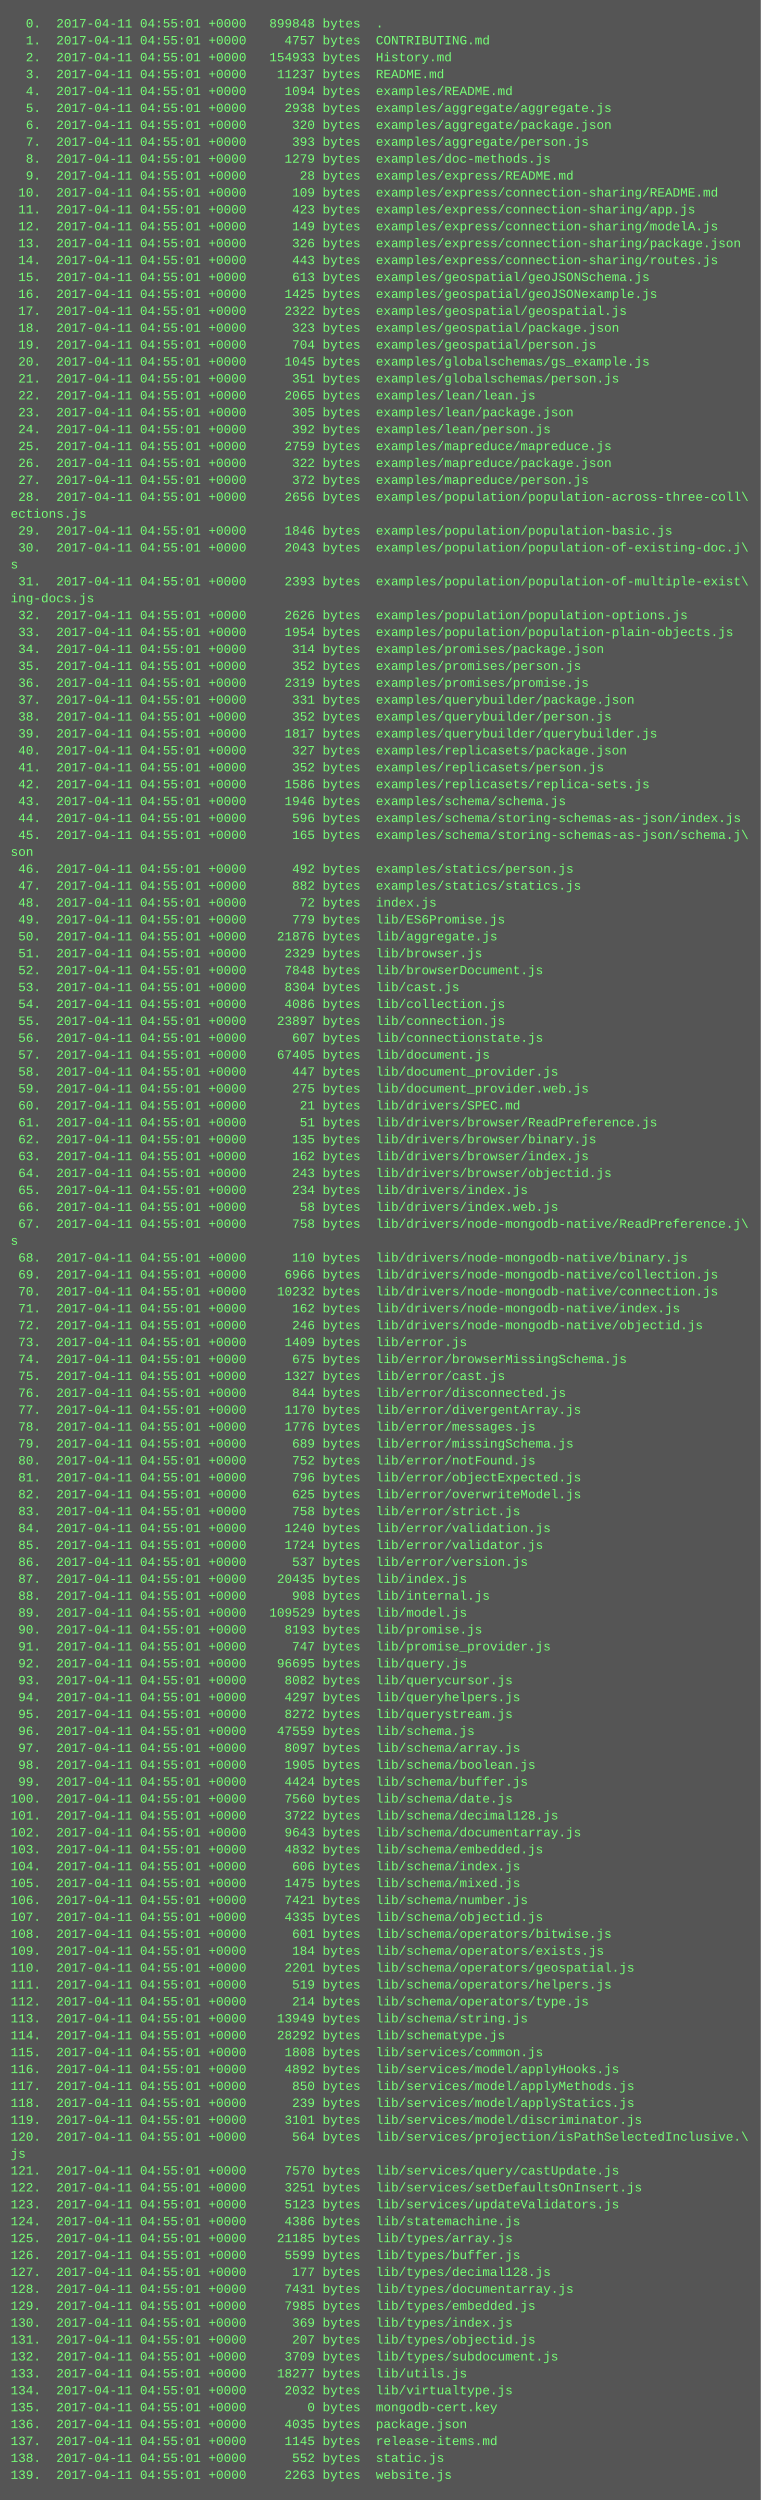
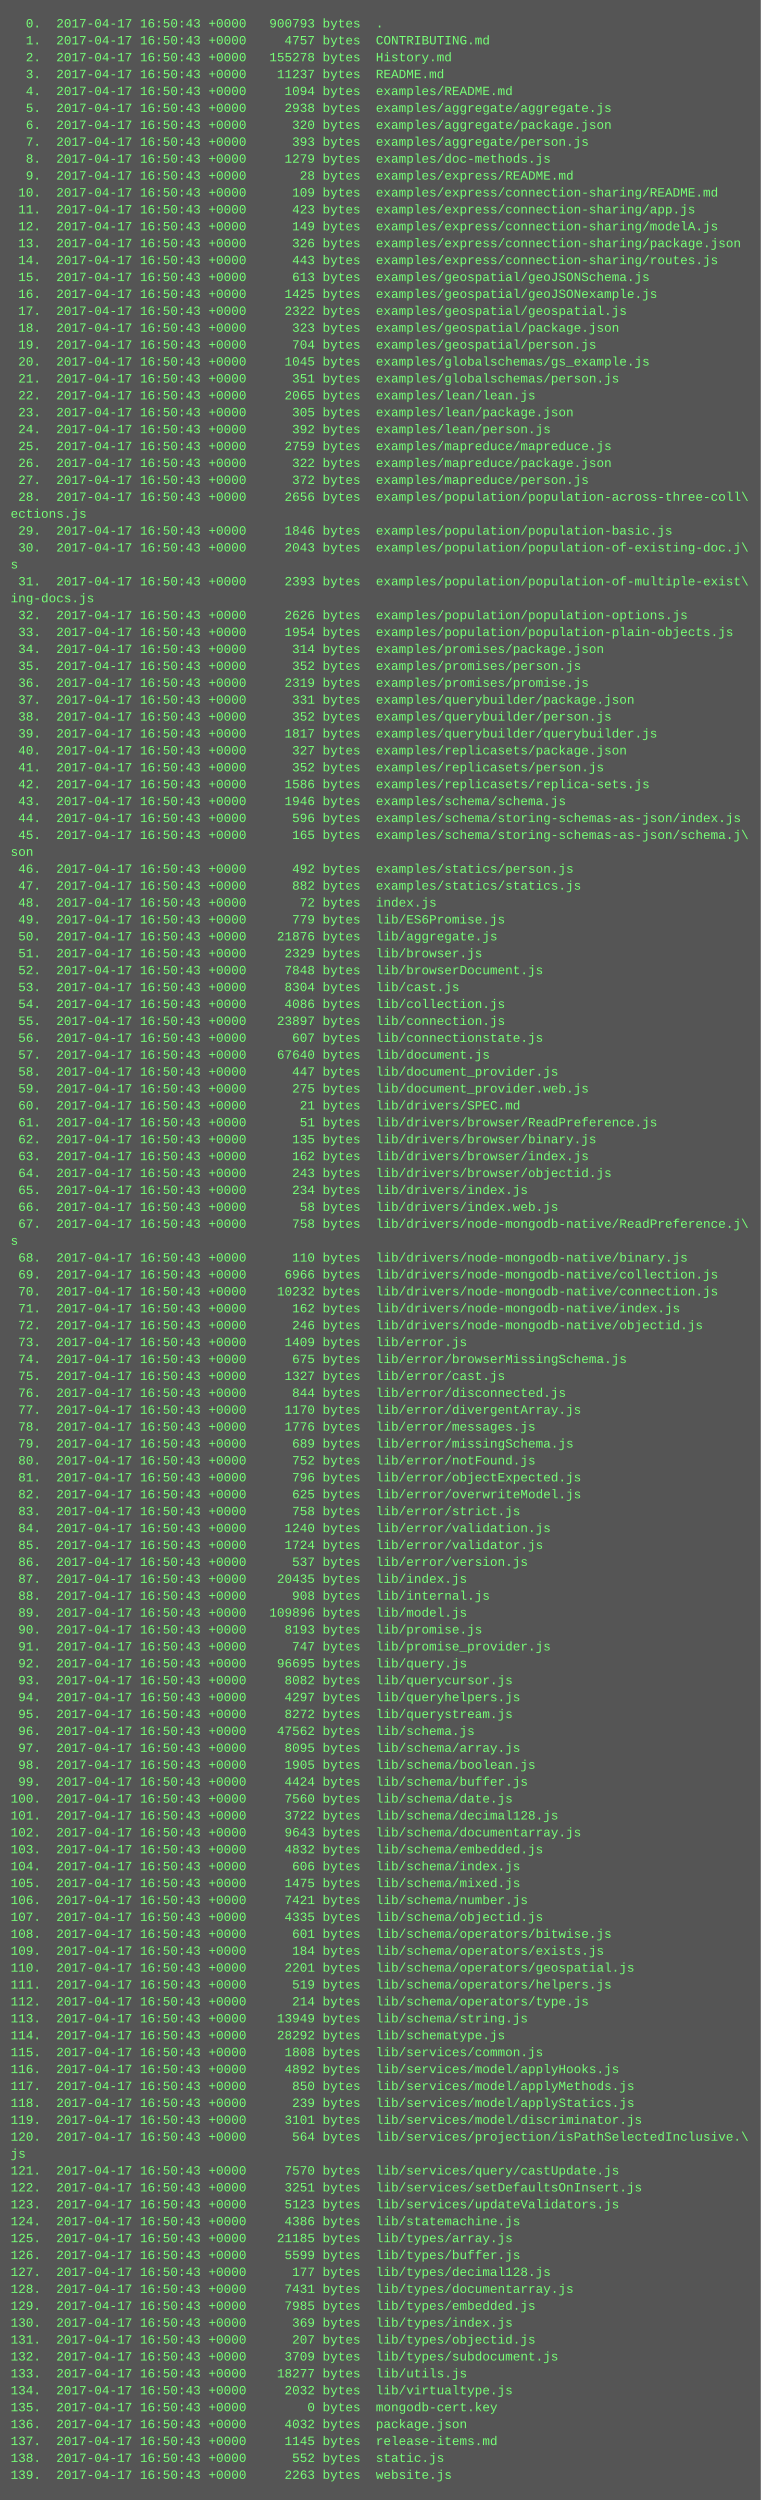
<svg xmlns="http://www.w3.org/2000/svg" height="2366" width="720">
  <rect height="2366" fill="#555" width="720" />
  <text fill="#7f7" font-family="Courier New" font-size="12" xml:space="preserve">
-     <tspan x="10" y="26">  0.  2017-04-11 04:55:01 +0000   899848 bytes  .</tspan>
-     <tspan x="10" y="42">  1.  2017-04-11 04:55:01 +0000     4757 bytes  CONTRIBUTING.md</tspan>
-     <tspan x="10" y="58">  2.  2017-04-11 04:55:01 +0000   154933 bytes  History.md</tspan>
-     <tspan x="10" y="74">  3.  2017-04-11 04:55:01 +0000    11237 bytes  README.md</tspan>
-     <tspan x="10" y="90">  4.  2017-04-11 04:55:01 +0000     1094 bytes  examples/README.md</tspan>
-     <tspan x="10" y="106">  5.  2017-04-11 04:55:01 +0000     2938 bytes  examples/aggregate/aggregate.js</tspan>
-     <tspan x="10" y="122">  6.  2017-04-11 04:55:01 +0000      320 bytes  examples/aggregate/package.json</tspan>
-     <tspan x="10" y="138">  7.  2017-04-11 04:55:01 +0000      393 bytes  examples/aggregate/person.js</tspan>
-     <tspan x="10" y="154">  8.  2017-04-11 04:55:01 +0000     1279 bytes  examples/doc-methods.js</tspan>
-     <tspan x="10" y="170">  9.  2017-04-11 04:55:01 +0000       28 bytes  examples/express/README.md</tspan>
-     <tspan x="10" y="186"> 10.  2017-04-11 04:55:01 +0000      109 bytes  examples/express/connection-sharing/README.md</tspan>
-     <tspan x="10" y="202"> 11.  2017-04-11 04:55:01 +0000      423 bytes  examples/express/connection-sharing/app.js</tspan>
-     <tspan x="10" y="218"> 12.  2017-04-11 04:55:01 +0000      149 bytes  examples/express/connection-sharing/modelA.js</tspan>
-     <tspan x="10" y="234"> 13.  2017-04-11 04:55:01 +0000      326 bytes  examples/express/connection-sharing/package.json</tspan>
-     <tspan x="10" y="250"> 14.  2017-04-11 04:55:01 +0000      443 bytes  examples/express/connection-sharing/routes.js</tspan>
-     <tspan x="10" y="266"> 15.  2017-04-11 04:55:01 +0000      613 bytes  examples/geospatial/geoJSONSchema.js</tspan>
-     <tspan x="10" y="282"> 16.  2017-04-11 04:55:01 +0000     1425 bytes  examples/geospatial/geoJSONexample.js</tspan>
-     <tspan x="10" y="298"> 17.  2017-04-11 04:55:01 +0000     2322 bytes  examples/geospatial/geospatial.js</tspan>
-     <tspan x="10" y="314"> 18.  2017-04-11 04:55:01 +0000      323 bytes  examples/geospatial/package.json</tspan>
-     <tspan x="10" y="330"> 19.  2017-04-11 04:55:01 +0000      704 bytes  examples/geospatial/person.js</tspan>
-     <tspan x="10" y="346"> 20.  2017-04-11 04:55:01 +0000     1045 bytes  examples/globalschemas/gs_example.js</tspan>
-     <tspan x="10" y="362"> 21.  2017-04-11 04:55:01 +0000      351 bytes  examples/globalschemas/person.js</tspan>
-     <tspan x="10" y="378"> 22.  2017-04-11 04:55:01 +0000     2065 bytes  examples/lean/lean.js</tspan>
-     <tspan x="10" y="394"> 23.  2017-04-11 04:55:01 +0000      305 bytes  examples/lean/package.json</tspan>
-     <tspan x="10" y="410"> 24.  2017-04-11 04:55:01 +0000      392 bytes  examples/lean/person.js</tspan>
-     <tspan x="10" y="426"> 25.  2017-04-11 04:55:01 +0000     2759 bytes  examples/mapreduce/mapreduce.js</tspan>
-     <tspan x="10" y="442"> 26.  2017-04-11 04:55:01 +0000      322 bytes  examples/mapreduce/package.json</tspan>
-     <tspan x="10" y="458"> 27.  2017-04-11 04:55:01 +0000      372 bytes  examples/mapreduce/person.js</tspan>
-     <tspan x="10" y="474"> 28.  2017-04-11 04:55:01 +0000     2656 bytes  examples/population/population-across-three-coll\</tspan>
+     <tspan x="10" y="26">  0.  2017-04-17 16:50:43 +0000   900793 bytes  .</tspan>
+     <tspan x="10" y="42">  1.  2017-04-17 16:50:43 +0000     4757 bytes  CONTRIBUTING.md</tspan>
+     <tspan x="10" y="58">  2.  2017-04-17 16:50:43 +0000   155278 bytes  History.md</tspan>
+     <tspan x="10" y="74">  3.  2017-04-17 16:50:43 +0000    11237 bytes  README.md</tspan>
+     <tspan x="10" y="90">  4.  2017-04-17 16:50:43 +0000     1094 bytes  examples/README.md</tspan>
+     <tspan x="10" y="106">  5.  2017-04-17 16:50:43 +0000     2938 bytes  examples/aggregate/aggregate.js</tspan>
+     <tspan x="10" y="122">  6.  2017-04-17 16:50:43 +0000      320 bytes  examples/aggregate/package.json</tspan>
+     <tspan x="10" y="138">  7.  2017-04-17 16:50:43 +0000      393 bytes  examples/aggregate/person.js</tspan>
+     <tspan x="10" y="154">  8.  2017-04-17 16:50:43 +0000     1279 bytes  examples/doc-methods.js</tspan>
+     <tspan x="10" y="170">  9.  2017-04-17 16:50:43 +0000       28 bytes  examples/express/README.md</tspan>
+     <tspan x="10" y="186"> 10.  2017-04-17 16:50:43 +0000      109 bytes  examples/express/connection-sharing/README.md</tspan>
+     <tspan x="10" y="202"> 11.  2017-04-17 16:50:43 +0000      423 bytes  examples/express/connection-sharing/app.js</tspan>
+     <tspan x="10" y="218"> 12.  2017-04-17 16:50:43 +0000      149 bytes  examples/express/connection-sharing/modelA.js</tspan>
+     <tspan x="10" y="234"> 13.  2017-04-17 16:50:43 +0000      326 bytes  examples/express/connection-sharing/package.json</tspan>
+     <tspan x="10" y="250"> 14.  2017-04-17 16:50:43 +0000      443 bytes  examples/express/connection-sharing/routes.js</tspan>
+     <tspan x="10" y="266"> 15.  2017-04-17 16:50:43 +0000      613 bytes  examples/geospatial/geoJSONSchema.js</tspan>
+     <tspan x="10" y="282"> 16.  2017-04-17 16:50:43 +0000     1425 bytes  examples/geospatial/geoJSONexample.js</tspan>
+     <tspan x="10" y="298"> 17.  2017-04-17 16:50:43 +0000     2322 bytes  examples/geospatial/geospatial.js</tspan>
+     <tspan x="10" y="314"> 18.  2017-04-17 16:50:43 +0000      323 bytes  examples/geospatial/package.json</tspan>
+     <tspan x="10" y="330"> 19.  2017-04-17 16:50:43 +0000      704 bytes  examples/geospatial/person.js</tspan>
+     <tspan x="10" y="346"> 20.  2017-04-17 16:50:43 +0000     1045 bytes  examples/globalschemas/gs_example.js</tspan>
+     <tspan x="10" y="362"> 21.  2017-04-17 16:50:43 +0000      351 bytes  examples/globalschemas/person.js</tspan>
+     <tspan x="10" y="378"> 22.  2017-04-17 16:50:43 +0000     2065 bytes  examples/lean/lean.js</tspan>
+     <tspan x="10" y="394"> 23.  2017-04-17 16:50:43 +0000      305 bytes  examples/lean/package.json</tspan>
+     <tspan x="10" y="410"> 24.  2017-04-17 16:50:43 +0000      392 bytes  examples/lean/person.js</tspan>
+     <tspan x="10" y="426"> 25.  2017-04-17 16:50:43 +0000     2759 bytes  examples/mapreduce/mapreduce.js</tspan>
+     <tspan x="10" y="442"> 26.  2017-04-17 16:50:43 +0000      322 bytes  examples/mapreduce/package.json</tspan>
+     <tspan x="10" y="458"> 27.  2017-04-17 16:50:43 +0000      372 bytes  examples/mapreduce/person.js</tspan>
+     <tspan x="10" y="474"> 28.  2017-04-17 16:50:43 +0000     2656 bytes  examples/population/population-across-three-coll\</tspan>
    <tspan x="10" y="490">ections.js</tspan>
-     <tspan x="10" y="506"> 29.  2017-04-11 04:55:01 +0000     1846 bytes  examples/population/population-basic.js</tspan>
-     <tspan x="10" y="522"> 30.  2017-04-11 04:55:01 +0000     2043 bytes  examples/population/population-of-existing-doc.j\</tspan>
+     <tspan x="10" y="506"> 29.  2017-04-17 16:50:43 +0000     1846 bytes  examples/population/population-basic.js</tspan>
+     <tspan x="10" y="522"> 30.  2017-04-17 16:50:43 +0000     2043 bytes  examples/population/population-of-existing-doc.j\</tspan>
    <tspan x="10" y="538">s</tspan>
-     <tspan x="10" y="554"> 31.  2017-04-11 04:55:01 +0000     2393 bytes  examples/population/population-of-multiple-exist\</tspan>
+     <tspan x="10" y="554"> 31.  2017-04-17 16:50:43 +0000     2393 bytes  examples/population/population-of-multiple-exist\</tspan>
    <tspan x="10" y="570">ing-docs.js</tspan>
-     <tspan x="10" y="586"> 32.  2017-04-11 04:55:01 +0000     2626 bytes  examples/population/population-options.js</tspan>
-     <tspan x="10" y="602"> 33.  2017-04-11 04:55:01 +0000     1954 bytes  examples/population/population-plain-objects.js</tspan>
-     <tspan x="10" y="618"> 34.  2017-04-11 04:55:01 +0000      314 bytes  examples/promises/package.json</tspan>
-     <tspan x="10" y="634"> 35.  2017-04-11 04:55:01 +0000      352 bytes  examples/promises/person.js</tspan>
-     <tspan x="10" y="650"> 36.  2017-04-11 04:55:01 +0000     2319 bytes  examples/promises/promise.js</tspan>
-     <tspan x="10" y="666"> 37.  2017-04-11 04:55:01 +0000      331 bytes  examples/querybuilder/package.json</tspan>
-     <tspan x="10" y="682"> 38.  2017-04-11 04:55:01 +0000      352 bytes  examples/querybuilder/person.js</tspan>
-     <tspan x="10" y="698"> 39.  2017-04-11 04:55:01 +0000     1817 bytes  examples/querybuilder/querybuilder.js</tspan>
-     <tspan x="10" y="714"> 40.  2017-04-11 04:55:01 +0000      327 bytes  examples/replicasets/package.json</tspan>
-     <tspan x="10" y="730"> 41.  2017-04-11 04:55:01 +0000      352 bytes  examples/replicasets/person.js</tspan>
-     <tspan x="10" y="746"> 42.  2017-04-11 04:55:01 +0000     1586 bytes  examples/replicasets/replica-sets.js</tspan>
-     <tspan x="10" y="762"> 43.  2017-04-11 04:55:01 +0000     1946 bytes  examples/schema/schema.js</tspan>
-     <tspan x="10" y="778"> 44.  2017-04-11 04:55:01 +0000      596 bytes  examples/schema/storing-schemas-as-json/index.js</tspan>
-     <tspan x="10" y="794"> 45.  2017-04-11 04:55:01 +0000      165 bytes  examples/schema/storing-schemas-as-json/schema.j\</tspan>
+     <tspan x="10" y="586"> 32.  2017-04-17 16:50:43 +0000     2626 bytes  examples/population/population-options.js</tspan>
+     <tspan x="10" y="602"> 33.  2017-04-17 16:50:43 +0000     1954 bytes  examples/population/population-plain-objects.js</tspan>
+     <tspan x="10" y="618"> 34.  2017-04-17 16:50:43 +0000      314 bytes  examples/promises/package.json</tspan>
+     <tspan x="10" y="634"> 35.  2017-04-17 16:50:43 +0000      352 bytes  examples/promises/person.js</tspan>
+     <tspan x="10" y="650"> 36.  2017-04-17 16:50:43 +0000     2319 bytes  examples/promises/promise.js</tspan>
+     <tspan x="10" y="666"> 37.  2017-04-17 16:50:43 +0000      331 bytes  examples/querybuilder/package.json</tspan>
+     <tspan x="10" y="682"> 38.  2017-04-17 16:50:43 +0000      352 bytes  examples/querybuilder/person.js</tspan>
+     <tspan x="10" y="698"> 39.  2017-04-17 16:50:43 +0000     1817 bytes  examples/querybuilder/querybuilder.js</tspan>
+     <tspan x="10" y="714"> 40.  2017-04-17 16:50:43 +0000      327 bytes  examples/replicasets/package.json</tspan>
+     <tspan x="10" y="730"> 41.  2017-04-17 16:50:43 +0000      352 bytes  examples/replicasets/person.js</tspan>
+     <tspan x="10" y="746"> 42.  2017-04-17 16:50:43 +0000     1586 bytes  examples/replicasets/replica-sets.js</tspan>
+     <tspan x="10" y="762"> 43.  2017-04-17 16:50:43 +0000     1946 bytes  examples/schema/schema.js</tspan>
+     <tspan x="10" y="778"> 44.  2017-04-17 16:50:43 +0000      596 bytes  examples/schema/storing-schemas-as-json/index.js</tspan>
+     <tspan x="10" y="794"> 45.  2017-04-17 16:50:43 +0000      165 bytes  examples/schema/storing-schemas-as-json/schema.j\</tspan>
    <tspan x="10" y="810">son</tspan>
-     <tspan x="10" y="826"> 46.  2017-04-11 04:55:01 +0000      492 bytes  examples/statics/person.js</tspan>
-     <tspan x="10" y="842"> 47.  2017-04-11 04:55:01 +0000      882 bytes  examples/statics/statics.js</tspan>
-     <tspan x="10" y="858"> 48.  2017-04-11 04:55:01 +0000       72 bytes  index.js</tspan>
-     <tspan x="10" y="874"> 49.  2017-04-11 04:55:01 +0000      779 bytes  lib/ES6Promise.js</tspan>
-     <tspan x="10" y="890"> 50.  2017-04-11 04:55:01 +0000    21876 bytes  lib/aggregate.js</tspan>
-     <tspan x="10" y="906"> 51.  2017-04-11 04:55:01 +0000     2329 bytes  lib/browser.js</tspan>
-     <tspan x="10" y="922"> 52.  2017-04-11 04:55:01 +0000     7848 bytes  lib/browserDocument.js</tspan>
-     <tspan x="10" y="938"> 53.  2017-04-11 04:55:01 +0000     8304 bytes  lib/cast.js</tspan>
-     <tspan x="10" y="954"> 54.  2017-04-11 04:55:01 +0000     4086 bytes  lib/collection.js</tspan>
-     <tspan x="10" y="970"> 55.  2017-04-11 04:55:01 +0000    23897 bytes  lib/connection.js</tspan>
-     <tspan x="10" y="986"> 56.  2017-04-11 04:55:01 +0000      607 bytes  lib/connectionstate.js</tspan>
-     <tspan x="10" y="1002"> 57.  2017-04-11 04:55:01 +0000    67405 bytes  lib/document.js</tspan>
-     <tspan x="10" y="1018"> 58.  2017-04-11 04:55:01 +0000      447 bytes  lib/document_provider.js</tspan>
-     <tspan x="10" y="1034"> 59.  2017-04-11 04:55:01 +0000      275 bytes  lib/document_provider.web.js</tspan>
-     <tspan x="10" y="1050"> 60.  2017-04-11 04:55:01 +0000       21 bytes  lib/drivers/SPEC.md</tspan>
-     <tspan x="10" y="1066"> 61.  2017-04-11 04:55:01 +0000       51 bytes  lib/drivers/browser/ReadPreference.js</tspan>
-     <tspan x="10" y="1082"> 62.  2017-04-11 04:55:01 +0000      135 bytes  lib/drivers/browser/binary.js</tspan>
-     <tspan x="10" y="1098"> 63.  2017-04-11 04:55:01 +0000      162 bytes  lib/drivers/browser/index.js</tspan>
-     <tspan x="10" y="1114"> 64.  2017-04-11 04:55:01 +0000      243 bytes  lib/drivers/browser/objectid.js</tspan>
-     <tspan x="10" y="1130"> 65.  2017-04-11 04:55:01 +0000      234 bytes  lib/drivers/index.js</tspan>
-     <tspan x="10" y="1146"> 66.  2017-04-11 04:55:01 +0000       58 bytes  lib/drivers/index.web.js</tspan>
-     <tspan x="10" y="1162"> 67.  2017-04-11 04:55:01 +0000      758 bytes  lib/drivers/node-mongodb-native/ReadPreference.j\</tspan>
+     <tspan x="10" y="826"> 46.  2017-04-17 16:50:43 +0000      492 bytes  examples/statics/person.js</tspan>
+     <tspan x="10" y="842"> 47.  2017-04-17 16:50:43 +0000      882 bytes  examples/statics/statics.js</tspan>
+     <tspan x="10" y="858"> 48.  2017-04-17 16:50:43 +0000       72 bytes  index.js</tspan>
+     <tspan x="10" y="874"> 49.  2017-04-17 16:50:43 +0000      779 bytes  lib/ES6Promise.js</tspan>
+     <tspan x="10" y="890"> 50.  2017-04-17 16:50:43 +0000    21876 bytes  lib/aggregate.js</tspan>
+     <tspan x="10" y="906"> 51.  2017-04-17 16:50:43 +0000     2329 bytes  lib/browser.js</tspan>
+     <tspan x="10" y="922"> 52.  2017-04-17 16:50:43 +0000     7848 bytes  lib/browserDocument.js</tspan>
+     <tspan x="10" y="938"> 53.  2017-04-17 16:50:43 +0000     8304 bytes  lib/cast.js</tspan>
+     <tspan x="10" y="954"> 54.  2017-04-17 16:50:43 +0000     4086 bytes  lib/collection.js</tspan>
+     <tspan x="10" y="970"> 55.  2017-04-17 16:50:43 +0000    23897 bytes  lib/connection.js</tspan>
+     <tspan x="10" y="986"> 56.  2017-04-17 16:50:43 +0000      607 bytes  lib/connectionstate.js</tspan>
+     <tspan x="10" y="1002"> 57.  2017-04-17 16:50:43 +0000    67640 bytes  lib/document.js</tspan>
+     <tspan x="10" y="1018"> 58.  2017-04-17 16:50:43 +0000      447 bytes  lib/document_provider.js</tspan>
+     <tspan x="10" y="1034"> 59.  2017-04-17 16:50:43 +0000      275 bytes  lib/document_provider.web.js</tspan>
+     <tspan x="10" y="1050"> 60.  2017-04-17 16:50:43 +0000       21 bytes  lib/drivers/SPEC.md</tspan>
+     <tspan x="10" y="1066"> 61.  2017-04-17 16:50:43 +0000       51 bytes  lib/drivers/browser/ReadPreference.js</tspan>
+     <tspan x="10" y="1082"> 62.  2017-04-17 16:50:43 +0000      135 bytes  lib/drivers/browser/binary.js</tspan>
+     <tspan x="10" y="1098"> 63.  2017-04-17 16:50:43 +0000      162 bytes  lib/drivers/browser/index.js</tspan>
+     <tspan x="10" y="1114"> 64.  2017-04-17 16:50:43 +0000      243 bytes  lib/drivers/browser/objectid.js</tspan>
+     <tspan x="10" y="1130"> 65.  2017-04-17 16:50:43 +0000      234 bytes  lib/drivers/index.js</tspan>
+     <tspan x="10" y="1146"> 66.  2017-04-17 16:50:43 +0000       58 bytes  lib/drivers/index.web.js</tspan>
+     <tspan x="10" y="1162"> 67.  2017-04-17 16:50:43 +0000      758 bytes  lib/drivers/node-mongodb-native/ReadPreference.j\</tspan>
    <tspan x="10" y="1178">s</tspan>
-     <tspan x="10" y="1194"> 68.  2017-04-11 04:55:01 +0000      110 bytes  lib/drivers/node-mongodb-native/binary.js</tspan>
-     <tspan x="10" y="1210"> 69.  2017-04-11 04:55:01 +0000     6966 bytes  lib/drivers/node-mongodb-native/collection.js</tspan>
-     <tspan x="10" y="1226"> 70.  2017-04-11 04:55:01 +0000    10232 bytes  lib/drivers/node-mongodb-native/connection.js</tspan>
-     <tspan x="10" y="1242"> 71.  2017-04-11 04:55:01 +0000      162 bytes  lib/drivers/node-mongodb-native/index.js</tspan>
-     <tspan x="10" y="1258"> 72.  2017-04-11 04:55:01 +0000      246 bytes  lib/drivers/node-mongodb-native/objectid.js</tspan>
-     <tspan x="10" y="1274"> 73.  2017-04-11 04:55:01 +0000     1409 bytes  lib/error.js</tspan>
-     <tspan x="10" y="1290"> 74.  2017-04-11 04:55:01 +0000      675 bytes  lib/error/browserMissingSchema.js</tspan>
-     <tspan x="10" y="1306"> 75.  2017-04-11 04:55:01 +0000     1327 bytes  lib/error/cast.js</tspan>
-     <tspan x="10" y="1322"> 76.  2017-04-11 04:55:01 +0000      844 bytes  lib/error/disconnected.js</tspan>
-     <tspan x="10" y="1338"> 77.  2017-04-11 04:55:01 +0000     1170 bytes  lib/error/divergentArray.js</tspan>
-     <tspan x="10" y="1354"> 78.  2017-04-11 04:55:01 +0000     1776 bytes  lib/error/messages.js</tspan>
-     <tspan x="10" y="1370"> 79.  2017-04-11 04:55:01 +0000      689 bytes  lib/error/missingSchema.js</tspan>
-     <tspan x="10" y="1386"> 80.  2017-04-11 04:55:01 +0000      752 bytes  lib/error/notFound.js</tspan>
-     <tspan x="10" y="1402"> 81.  2017-04-11 04:55:01 +0000      796 bytes  lib/error/objectExpected.js</tspan>
-     <tspan x="10" y="1418"> 82.  2017-04-11 04:55:01 +0000      625 bytes  lib/error/overwriteModel.js</tspan>
-     <tspan x="10" y="1434"> 83.  2017-04-11 04:55:01 +0000      758 bytes  lib/error/strict.js</tspan>
-     <tspan x="10" y="1450"> 84.  2017-04-11 04:55:01 +0000     1240 bytes  lib/error/validation.js</tspan>
-     <tspan x="10" y="1466"> 85.  2017-04-11 04:55:01 +0000     1724 bytes  lib/error/validator.js</tspan>
-     <tspan x="10" y="1482"> 86.  2017-04-11 04:55:01 +0000      537 bytes  lib/error/version.js</tspan>
-     <tspan x="10" y="1498"> 87.  2017-04-11 04:55:01 +0000    20435 bytes  lib/index.js</tspan>
-     <tspan x="10" y="1514"> 88.  2017-04-11 04:55:01 +0000      908 bytes  lib/internal.js</tspan>
-     <tspan x="10" y="1530"> 89.  2017-04-11 04:55:01 +0000   109529 bytes  lib/model.js</tspan>
-     <tspan x="10" y="1546"> 90.  2017-04-11 04:55:01 +0000     8193 bytes  lib/promise.js</tspan>
-     <tspan x="10" y="1562"> 91.  2017-04-11 04:55:01 +0000      747 bytes  lib/promise_provider.js</tspan>
-     <tspan x="10" y="1578"> 92.  2017-04-11 04:55:01 +0000    96695 bytes  lib/query.js</tspan>
-     <tspan x="10" y="1594"> 93.  2017-04-11 04:55:01 +0000     8082 bytes  lib/querycursor.js</tspan>
-     <tspan x="10" y="1610"> 94.  2017-04-11 04:55:01 +0000     4297 bytes  lib/queryhelpers.js</tspan>
-     <tspan x="10" y="1626"> 95.  2017-04-11 04:55:01 +0000     8272 bytes  lib/querystream.js</tspan>
-     <tspan x="10" y="1642"> 96.  2017-04-11 04:55:01 +0000    47559 bytes  lib/schema.js</tspan>
-     <tspan x="10" y="1658"> 97.  2017-04-11 04:55:01 +0000     8097 bytes  lib/schema/array.js</tspan>
-     <tspan x="10" y="1674"> 98.  2017-04-11 04:55:01 +0000     1905 bytes  lib/schema/boolean.js</tspan>
-     <tspan x="10" y="1690"> 99.  2017-04-11 04:55:01 +0000     4424 bytes  lib/schema/buffer.js</tspan>
-     <tspan x="10" y="1706">100.  2017-04-11 04:55:01 +0000     7560 bytes  lib/schema/date.js</tspan>
-     <tspan x="10" y="1722">101.  2017-04-11 04:55:01 +0000     3722 bytes  lib/schema/decimal128.js</tspan>
-     <tspan x="10" y="1738">102.  2017-04-11 04:55:01 +0000     9643 bytes  lib/schema/documentarray.js</tspan>
-     <tspan x="10" y="1754">103.  2017-04-11 04:55:01 +0000     4832 bytes  lib/schema/embedded.js</tspan>
-     <tspan x="10" y="1770">104.  2017-04-11 04:55:01 +0000      606 bytes  lib/schema/index.js</tspan>
-     <tspan x="10" y="1786">105.  2017-04-11 04:55:01 +0000     1475 bytes  lib/schema/mixed.js</tspan>
-     <tspan x="10" y="1802">106.  2017-04-11 04:55:01 +0000     7421 bytes  lib/schema/number.js</tspan>
-     <tspan x="10" y="1818">107.  2017-04-11 04:55:01 +0000     4335 bytes  lib/schema/objectid.js</tspan>
-     <tspan x="10" y="1834">108.  2017-04-11 04:55:01 +0000      601 bytes  lib/schema/operators/bitwise.js</tspan>
-     <tspan x="10" y="1850">109.  2017-04-11 04:55:01 +0000      184 bytes  lib/schema/operators/exists.js</tspan>
-     <tspan x="10" y="1866">110.  2017-04-11 04:55:01 +0000     2201 bytes  lib/schema/operators/geospatial.js</tspan>
-     <tspan x="10" y="1882">111.  2017-04-11 04:55:01 +0000      519 bytes  lib/schema/operators/helpers.js</tspan>
-     <tspan x="10" y="1898">112.  2017-04-11 04:55:01 +0000      214 bytes  lib/schema/operators/type.js</tspan>
-     <tspan x="10" y="1914">113.  2017-04-11 04:55:01 +0000    13949 bytes  lib/schema/string.js</tspan>
-     <tspan x="10" y="1930">114.  2017-04-11 04:55:01 +0000    28292 bytes  lib/schematype.js</tspan>
-     <tspan x="10" y="1946">115.  2017-04-11 04:55:01 +0000     1808 bytes  lib/services/common.js</tspan>
-     <tspan x="10" y="1962">116.  2017-04-11 04:55:01 +0000     4892 bytes  lib/services/model/applyHooks.js</tspan>
-     <tspan x="10" y="1978">117.  2017-04-11 04:55:01 +0000      850 bytes  lib/services/model/applyMethods.js</tspan>
-     <tspan x="10" y="1994">118.  2017-04-11 04:55:01 +0000      239 bytes  lib/services/model/applyStatics.js</tspan>
-     <tspan x="10" y="2010">119.  2017-04-11 04:55:01 +0000     3101 bytes  lib/services/model/discriminator.js</tspan>
-     <tspan x="10" y="2026">120.  2017-04-11 04:55:01 +0000      564 bytes  lib/services/projection/isPathSelectedInclusive.\</tspan>
+     <tspan x="10" y="1194"> 68.  2017-04-17 16:50:43 +0000      110 bytes  lib/drivers/node-mongodb-native/binary.js</tspan>
+     <tspan x="10" y="1210"> 69.  2017-04-17 16:50:43 +0000     6966 bytes  lib/drivers/node-mongodb-native/collection.js</tspan>
+     <tspan x="10" y="1226"> 70.  2017-04-17 16:50:43 +0000    10232 bytes  lib/drivers/node-mongodb-native/connection.js</tspan>
+     <tspan x="10" y="1242"> 71.  2017-04-17 16:50:43 +0000      162 bytes  lib/drivers/node-mongodb-native/index.js</tspan>
+     <tspan x="10" y="1258"> 72.  2017-04-17 16:50:43 +0000      246 bytes  lib/drivers/node-mongodb-native/objectid.js</tspan>
+     <tspan x="10" y="1274"> 73.  2017-04-17 16:50:43 +0000     1409 bytes  lib/error.js</tspan>
+     <tspan x="10" y="1290"> 74.  2017-04-17 16:50:43 +0000      675 bytes  lib/error/browserMissingSchema.js</tspan>
+     <tspan x="10" y="1306"> 75.  2017-04-17 16:50:43 +0000     1327 bytes  lib/error/cast.js</tspan>
+     <tspan x="10" y="1322"> 76.  2017-04-17 16:50:43 +0000      844 bytes  lib/error/disconnected.js</tspan>
+     <tspan x="10" y="1338"> 77.  2017-04-17 16:50:43 +0000     1170 bytes  lib/error/divergentArray.js</tspan>
+     <tspan x="10" y="1354"> 78.  2017-04-17 16:50:43 +0000     1776 bytes  lib/error/messages.js</tspan>
+     <tspan x="10" y="1370"> 79.  2017-04-17 16:50:43 +0000      689 bytes  lib/error/missingSchema.js</tspan>
+     <tspan x="10" y="1386"> 80.  2017-04-17 16:50:43 +0000      752 bytes  lib/error/notFound.js</tspan>
+     <tspan x="10" y="1402"> 81.  2017-04-17 16:50:43 +0000      796 bytes  lib/error/objectExpected.js</tspan>
+     <tspan x="10" y="1418"> 82.  2017-04-17 16:50:43 +0000      625 bytes  lib/error/overwriteModel.js</tspan>
+     <tspan x="10" y="1434"> 83.  2017-04-17 16:50:43 +0000      758 bytes  lib/error/strict.js</tspan>
+     <tspan x="10" y="1450"> 84.  2017-04-17 16:50:43 +0000     1240 bytes  lib/error/validation.js</tspan>
+     <tspan x="10" y="1466"> 85.  2017-04-17 16:50:43 +0000     1724 bytes  lib/error/validator.js</tspan>
+     <tspan x="10" y="1482"> 86.  2017-04-17 16:50:43 +0000      537 bytes  lib/error/version.js</tspan>
+     <tspan x="10" y="1498"> 87.  2017-04-17 16:50:43 +0000    20435 bytes  lib/index.js</tspan>
+     <tspan x="10" y="1514"> 88.  2017-04-17 16:50:43 +0000      908 bytes  lib/internal.js</tspan>
+     <tspan x="10" y="1530"> 89.  2017-04-17 16:50:43 +0000   109896 bytes  lib/model.js</tspan>
+     <tspan x="10" y="1546"> 90.  2017-04-17 16:50:43 +0000     8193 bytes  lib/promise.js</tspan>
+     <tspan x="10" y="1562"> 91.  2017-04-17 16:50:43 +0000      747 bytes  lib/promise_provider.js</tspan>
+     <tspan x="10" y="1578"> 92.  2017-04-17 16:50:43 +0000    96695 bytes  lib/query.js</tspan>
+     <tspan x="10" y="1594"> 93.  2017-04-17 16:50:43 +0000     8082 bytes  lib/querycursor.js</tspan>
+     <tspan x="10" y="1610"> 94.  2017-04-17 16:50:43 +0000     4297 bytes  lib/queryhelpers.js</tspan>
+     <tspan x="10" y="1626"> 95.  2017-04-17 16:50:43 +0000     8272 bytes  lib/querystream.js</tspan>
+     <tspan x="10" y="1642"> 96.  2017-04-17 16:50:43 +0000    47562 bytes  lib/schema.js</tspan>
+     <tspan x="10" y="1658"> 97.  2017-04-17 16:50:43 +0000     8095 bytes  lib/schema/array.js</tspan>
+     <tspan x="10" y="1674"> 98.  2017-04-17 16:50:43 +0000     1905 bytes  lib/schema/boolean.js</tspan>
+     <tspan x="10" y="1690"> 99.  2017-04-17 16:50:43 +0000     4424 bytes  lib/schema/buffer.js</tspan>
+     <tspan x="10" y="1706">100.  2017-04-17 16:50:43 +0000     7560 bytes  lib/schema/date.js</tspan>
+     <tspan x="10" y="1722">101.  2017-04-17 16:50:43 +0000     3722 bytes  lib/schema/decimal128.js</tspan>
+     <tspan x="10" y="1738">102.  2017-04-17 16:50:43 +0000     9643 bytes  lib/schema/documentarray.js</tspan>
+     <tspan x="10" y="1754">103.  2017-04-17 16:50:43 +0000     4832 bytes  lib/schema/embedded.js</tspan>
+     <tspan x="10" y="1770">104.  2017-04-17 16:50:43 +0000      606 bytes  lib/schema/index.js</tspan>
+     <tspan x="10" y="1786">105.  2017-04-17 16:50:43 +0000     1475 bytes  lib/schema/mixed.js</tspan>
+     <tspan x="10" y="1802">106.  2017-04-17 16:50:43 +0000     7421 bytes  lib/schema/number.js</tspan>
+     <tspan x="10" y="1818">107.  2017-04-17 16:50:43 +0000     4335 bytes  lib/schema/objectid.js</tspan>
+     <tspan x="10" y="1834">108.  2017-04-17 16:50:43 +0000      601 bytes  lib/schema/operators/bitwise.js</tspan>
+     <tspan x="10" y="1850">109.  2017-04-17 16:50:43 +0000      184 bytes  lib/schema/operators/exists.js</tspan>
+     <tspan x="10" y="1866">110.  2017-04-17 16:50:43 +0000     2201 bytes  lib/schema/operators/geospatial.js</tspan>
+     <tspan x="10" y="1882">111.  2017-04-17 16:50:43 +0000      519 bytes  lib/schema/operators/helpers.js</tspan>
+     <tspan x="10" y="1898">112.  2017-04-17 16:50:43 +0000      214 bytes  lib/schema/operators/type.js</tspan>
+     <tspan x="10" y="1914">113.  2017-04-17 16:50:43 +0000    13949 bytes  lib/schema/string.js</tspan>
+     <tspan x="10" y="1930">114.  2017-04-17 16:50:43 +0000    28292 bytes  lib/schematype.js</tspan>
+     <tspan x="10" y="1946">115.  2017-04-17 16:50:43 +0000     1808 bytes  lib/services/common.js</tspan>
+     <tspan x="10" y="1962">116.  2017-04-17 16:50:43 +0000     4892 bytes  lib/services/model/applyHooks.js</tspan>
+     <tspan x="10" y="1978">117.  2017-04-17 16:50:43 +0000      850 bytes  lib/services/model/applyMethods.js</tspan>
+     <tspan x="10" y="1994">118.  2017-04-17 16:50:43 +0000      239 bytes  lib/services/model/applyStatics.js</tspan>
+     <tspan x="10" y="2010">119.  2017-04-17 16:50:43 +0000     3101 bytes  lib/services/model/discriminator.js</tspan>
+     <tspan x="10" y="2026">120.  2017-04-17 16:50:43 +0000      564 bytes  lib/services/projection/isPathSelectedInclusive.\</tspan>
    <tspan x="10" y="2042">js</tspan>
-     <tspan x="10" y="2058">121.  2017-04-11 04:55:01 +0000     7570 bytes  lib/services/query/castUpdate.js</tspan>
-     <tspan x="10" y="2074">122.  2017-04-11 04:55:01 +0000     3251 bytes  lib/services/setDefaultsOnInsert.js</tspan>
-     <tspan x="10" y="2090">123.  2017-04-11 04:55:01 +0000     5123 bytes  lib/services/updateValidators.js</tspan>
-     <tspan x="10" y="2106">124.  2017-04-11 04:55:01 +0000     4386 bytes  lib/statemachine.js</tspan>
-     <tspan x="10" y="2122">125.  2017-04-11 04:55:01 +0000    21185 bytes  lib/types/array.js</tspan>
-     <tspan x="10" y="2138">126.  2017-04-11 04:55:01 +0000     5599 bytes  lib/types/buffer.js</tspan>
-     <tspan x="10" y="2154">127.  2017-04-11 04:55:01 +0000      177 bytes  lib/types/decimal128.js</tspan>
-     <tspan x="10" y="2170">128.  2017-04-11 04:55:01 +0000     7431 bytes  lib/types/documentarray.js</tspan>
-     <tspan x="10" y="2186">129.  2017-04-11 04:55:01 +0000     7985 bytes  lib/types/embedded.js</tspan>
-     <tspan x="10" y="2202">130.  2017-04-11 04:55:01 +0000      369 bytes  lib/types/index.js</tspan>
-     <tspan x="10" y="2218">131.  2017-04-11 04:55:01 +0000      207 bytes  lib/types/objectid.js</tspan>
-     <tspan x="10" y="2234">132.  2017-04-11 04:55:01 +0000     3709 bytes  lib/types/subdocument.js</tspan>
-     <tspan x="10" y="2250">133.  2017-04-11 04:55:01 +0000    18277 bytes  lib/utils.js</tspan>
-     <tspan x="10" y="2266">134.  2017-04-11 04:55:01 +0000     2032 bytes  lib/virtualtype.js</tspan>
-     <tspan x="10" y="2282">135.  2017-04-11 04:55:01 +0000        0 bytes  mongodb-cert.key</tspan>
-     <tspan x="10" y="2298">136.  2017-04-11 04:55:01 +0000     4035 bytes  package.json</tspan>
-     <tspan x="10" y="2314">137.  2017-04-11 04:55:01 +0000     1145 bytes  release-items.md</tspan>
-     <tspan x="10" y="2330">138.  2017-04-11 04:55:01 +0000      552 bytes  static.js</tspan>
-     <tspan x="10" y="2346">139.  2017-04-11 04:55:01 +0000     2263 bytes  website.js</tspan>
+     <tspan x="10" y="2058">121.  2017-04-17 16:50:43 +0000     7570 bytes  lib/services/query/castUpdate.js</tspan>
+     <tspan x="10" y="2074">122.  2017-04-17 16:50:43 +0000     3251 bytes  lib/services/setDefaultsOnInsert.js</tspan>
+     <tspan x="10" y="2090">123.  2017-04-17 16:50:43 +0000     5123 bytes  lib/services/updateValidators.js</tspan>
+     <tspan x="10" y="2106">124.  2017-04-17 16:50:43 +0000     4386 bytes  lib/statemachine.js</tspan>
+     <tspan x="10" y="2122">125.  2017-04-17 16:50:43 +0000    21185 bytes  lib/types/array.js</tspan>
+     <tspan x="10" y="2138">126.  2017-04-17 16:50:43 +0000     5599 bytes  lib/types/buffer.js</tspan>
+     <tspan x="10" y="2154">127.  2017-04-17 16:50:43 +0000      177 bytes  lib/types/decimal128.js</tspan>
+     <tspan x="10" y="2170">128.  2017-04-17 16:50:43 +0000     7431 bytes  lib/types/documentarray.js</tspan>
+     <tspan x="10" y="2186">129.  2017-04-17 16:50:43 +0000     7985 bytes  lib/types/embedded.js</tspan>
+     <tspan x="10" y="2202">130.  2017-04-17 16:50:43 +0000      369 bytes  lib/types/index.js</tspan>
+     <tspan x="10" y="2218">131.  2017-04-17 16:50:43 +0000      207 bytes  lib/types/objectid.js</tspan>
+     <tspan x="10" y="2234">132.  2017-04-17 16:50:43 +0000     3709 bytes  lib/types/subdocument.js</tspan>
+     <tspan x="10" y="2250">133.  2017-04-17 16:50:43 +0000    18277 bytes  lib/utils.js</tspan>
+     <tspan x="10" y="2266">134.  2017-04-17 16:50:43 +0000     2032 bytes  lib/virtualtype.js</tspan>
+     <tspan x="10" y="2282">135.  2017-04-17 16:50:43 +0000        0 bytes  mongodb-cert.key</tspan>
+     <tspan x="10" y="2298">136.  2017-04-17 16:50:43 +0000     4032 bytes  package.json</tspan>
+     <tspan x="10" y="2314">137.  2017-04-17 16:50:43 +0000     1145 bytes  release-items.md</tspan>
+     <tspan x="10" y="2330">138.  2017-04-17 16:50:43 +0000      552 bytes  static.js</tspan>
+     <tspan x="10" y="2346">139.  2017-04-17 16:50:43 +0000     2263 bytes  website.js</tspan>
  </text>
</svg>
